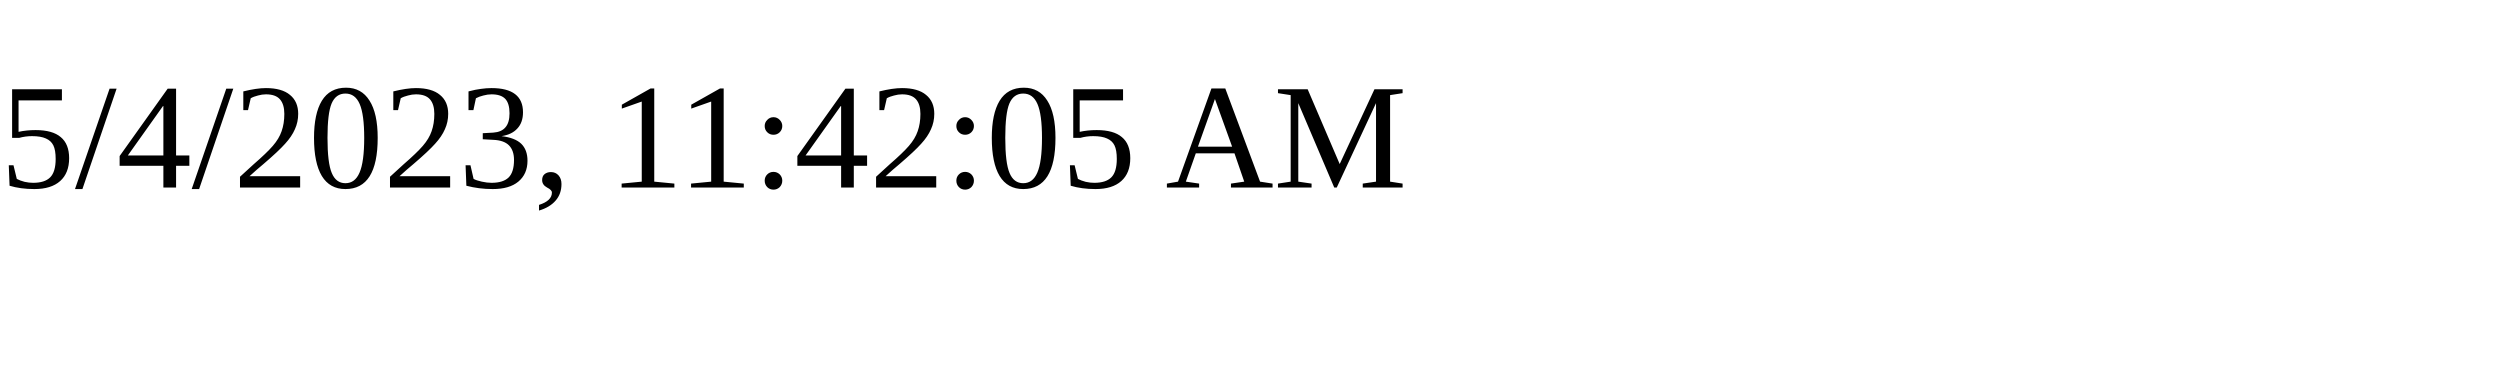
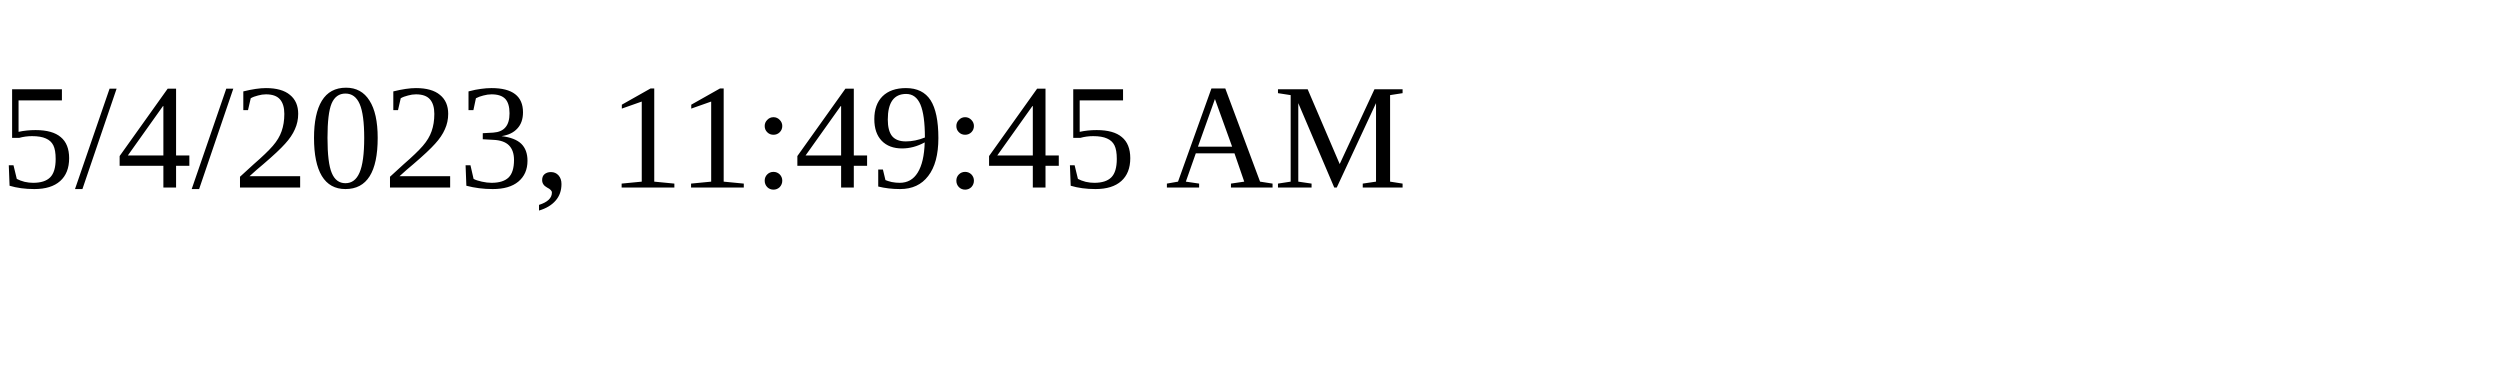
<svg xmlns="http://www.w3.org/2000/svg" height="30" width="200">
-   <text x="0" y="15">5/4/2023, 11:42:05 AM</text>
+   <text x="0" y="15">5/4/2023, 11:49:45 AM</text>
</svg>
